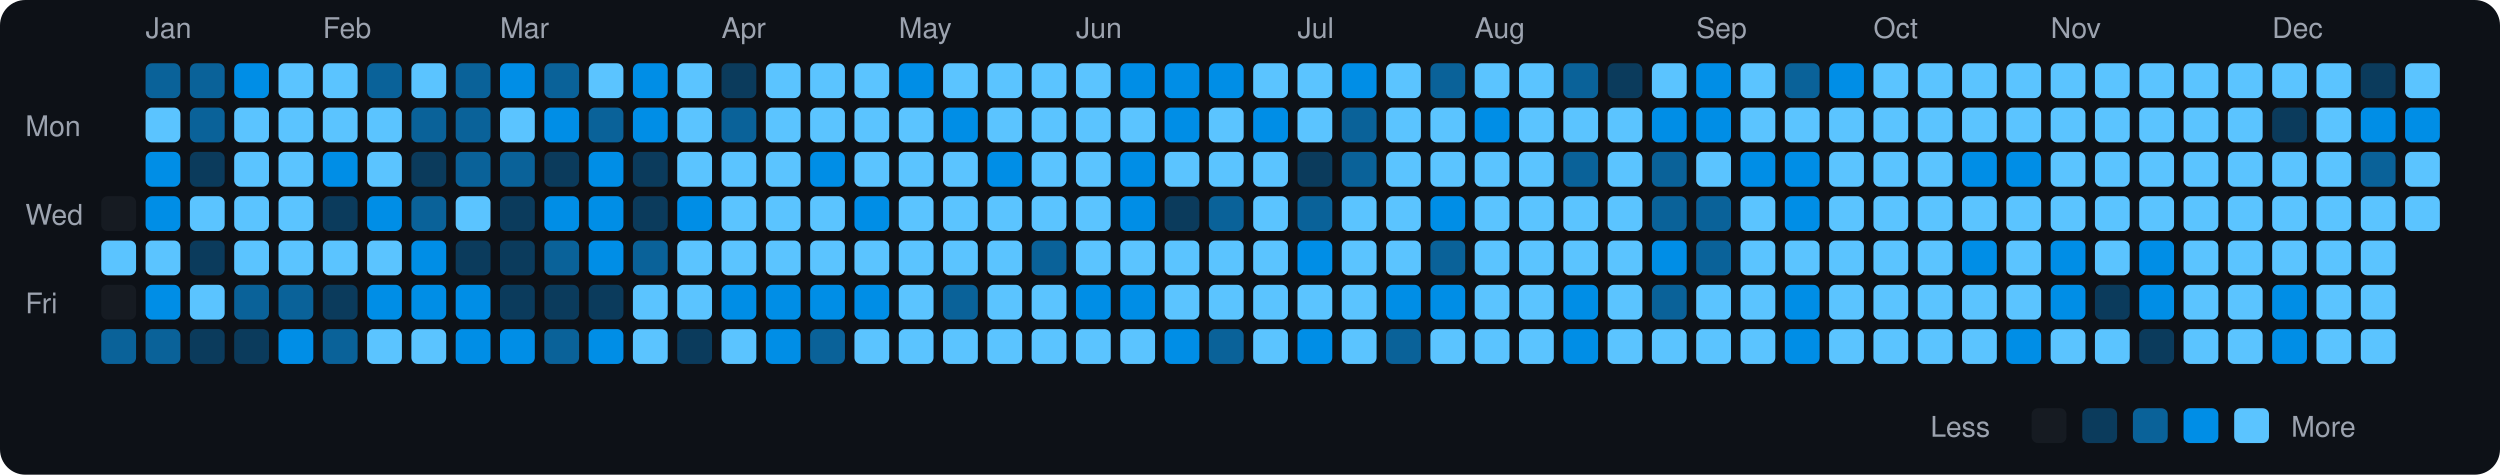
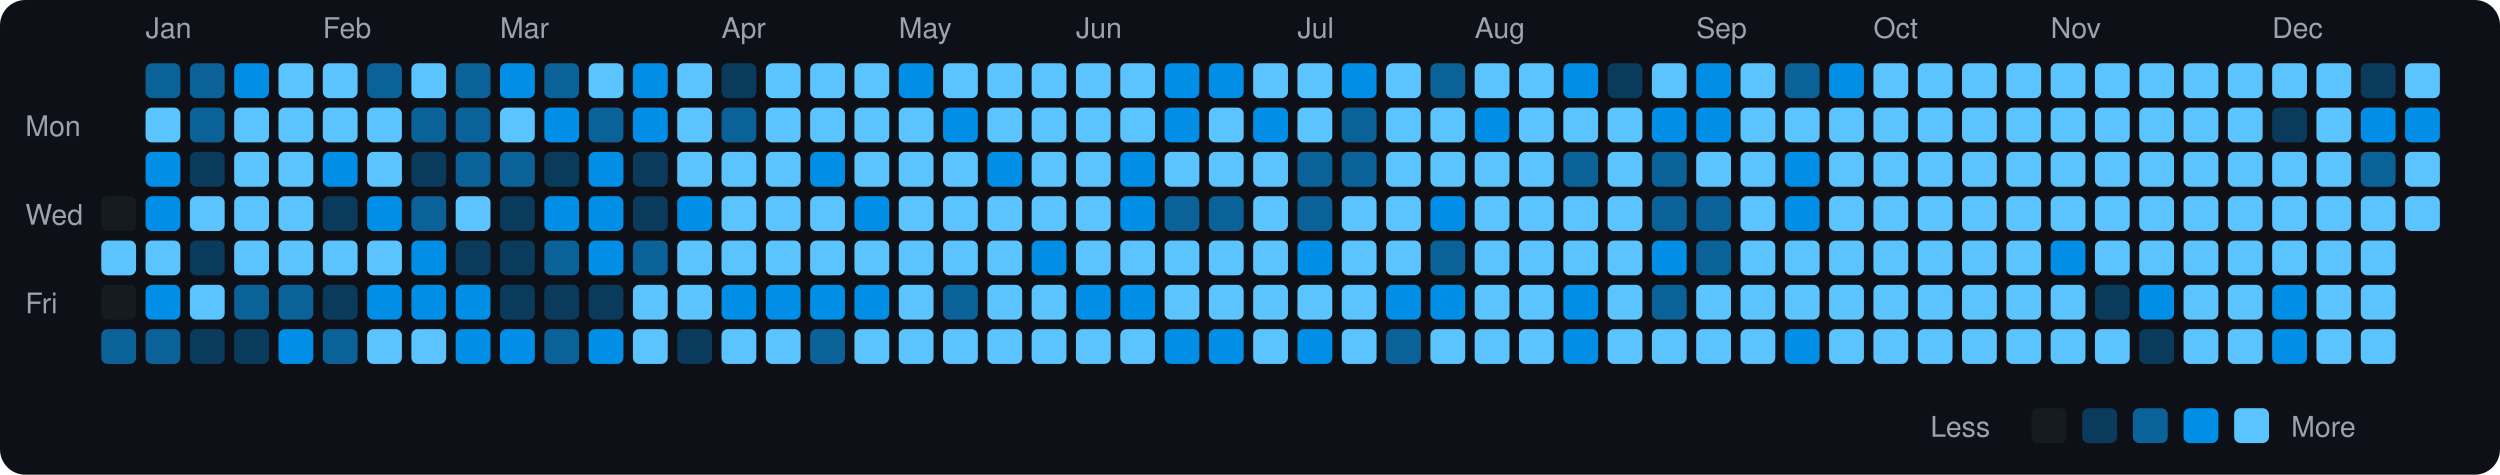
<svg xmlns="http://www.w3.org/2000/svg" viewBox="0 0 790 150" width="790" height="150">
  <rect width="790" height="150" fill="#0d1117" rx="8" ry="8" />
  <text x="8" y="43" fill="#9ca3af" font-size="9" font-family="-apple-system, BlinkMacSystemFont, 'Segoe UI', Helvetica, Arial, sans-serif">Mon</text>
  <text x="8" y="71" fill="#9ca3af" font-size="9" font-family="-apple-system, BlinkMacSystemFont, 'Segoe UI', Helvetica, Arial, sans-serif">Wed</text>
  <text x="8" y="99" fill="#9ca3af" font-size="9" font-family="-apple-system, BlinkMacSystemFont, 'Segoe UI', Helvetica, Arial, sans-serif">Fri</text>
  <rect x="32" y="62" width="11" height="11" rx="2" ry="2" fill="#161b22">
    </rect>
  <rect x="32" y="76" width="11" height="11" rx="2" ry="2" fill="#5bc4ff">
    </rect>
  <rect x="32" y="90" width="11" height="11" rx="2" ry="2" fill="#161b22">
    </rect>
  <rect x="32" y="104" width="11" height="11" rx="2" ry="2" fill="#0a6299">
    </rect>
  <text x="46" y="12" fill="#9ca3af" font-size="9" font-family="-apple-system, BlinkMacSystemFont, 'Segoe UI', Helvetica, Arial, sans-serif">Jan</text>
  <rect x="46" y="20" width="11" height="11" rx="2" ry="2" fill="#0a6299">
    </rect>
  <rect x="46" y="34" width="11" height="11" rx="2" ry="2" fill="#5bc4ff">
    </rect>
  <rect x="46" y="48" width="11" height="11" rx="2" ry="2" fill="#008ee6">
    </rect>
  <rect x="46" y="62" width="11" height="11" rx="2" ry="2" fill="#008ee6">
    </rect>
  <rect x="46" y="76" width="11" height="11" rx="2" ry="2" fill="#5bc4ff">
    </rect>
  <rect x="46" y="90" width="11" height="11" rx="2" ry="2" fill="#008ee6">
    </rect>
  <rect x="46" y="104" width="11" height="11" rx="2" ry="2" fill="#0a6299">
    </rect>
  <rect x="60" y="20" width="11" height="11" rx="2" ry="2" fill="#0a6299">
    </rect>
  <rect x="60" y="34" width="11" height="11" rx="2" ry="2" fill="#0a6299">
    </rect>
  <rect x="60" y="48" width="11" height="11" rx="2" ry="2" fill="#0b3b5c">
    </rect>
  <rect x="60" y="62" width="11" height="11" rx="2" ry="2" fill="#5bc4ff">
    </rect>
  <rect x="60" y="76" width="11" height="11" rx="2" ry="2" fill="#0b3b5c">
    </rect>
  <rect x="60" y="90" width="11" height="11" rx="2" ry="2" fill="#5bc4ff">
    </rect>
  <rect x="60" y="104" width="11" height="11" rx="2" ry="2" fill="#0b3b5c">
    </rect>
  <rect x="74" y="20" width="11" height="11" rx="2" ry="2" fill="#008ee6">
    </rect>
  <rect x="74" y="34" width="11" height="11" rx="2" ry="2" fill="#5bc4ff">
    </rect>
  <rect x="74" y="48" width="11" height="11" rx="2" ry="2" fill="#5bc4ff">
    </rect>
  <rect x="74" y="62" width="11" height="11" rx="2" ry="2" fill="#5bc4ff">
    </rect>
  <rect x="74" y="76" width="11" height="11" rx="2" ry="2" fill="#5bc4ff">
    </rect>
  <rect x="74" y="90" width="11" height="11" rx="2" ry="2" fill="#0a6299">
    </rect>
  <rect x="74" y="104" width="11" height="11" rx="2" ry="2" fill="#0b3b5c">
    </rect>
  <rect x="88" y="20" width="11" height="11" rx="2" ry="2" fill="#5bc4ff">
    </rect>
  <rect x="88" y="34" width="11" height="11" rx="2" ry="2" fill="#5bc4ff">
    </rect>
  <rect x="88" y="48" width="11" height="11" rx="2" ry="2" fill="#5bc4ff">
    </rect>
  <rect x="88" y="62" width="11" height="11" rx="2" ry="2" fill="#5bc4ff">
    </rect>
  <rect x="88" y="76" width="11" height="11" rx="2" ry="2" fill="#5bc4ff">
    </rect>
  <rect x="88" y="90" width="11" height="11" rx="2" ry="2" fill="#0a6299">
    </rect>
  <rect x="88" y="104" width="11" height="11" rx="2" ry="2" fill="#008ee6">
    </rect>
  <text x="102" y="12" fill="#9ca3af" font-size="9" font-family="-apple-system, BlinkMacSystemFont, 'Segoe UI', Helvetica, Arial, sans-serif">Feb</text>
  <rect x="102" y="20" width="11" height="11" rx="2" ry="2" fill="#5bc4ff">
    </rect>
  <rect x="102" y="34" width="11" height="11" rx="2" ry="2" fill="#5bc4ff">
    </rect>
  <rect x="102" y="48" width="11" height="11" rx="2" ry="2" fill="#008ee6">
    </rect>
  <rect x="102" y="62" width="11" height="11" rx="2" ry="2" fill="#0b3b5c">
    </rect>
  <rect x="102" y="76" width="11" height="11" rx="2" ry="2" fill="#5bc4ff">
    </rect>
  <rect x="102" y="90" width="11" height="11" rx="2" ry="2" fill="#0b3b5c">
    </rect>
  <rect x="102" y="104" width="11" height="11" rx="2" ry="2" fill="#0a6299">
    </rect>
  <rect x="116" y="20" width="11" height="11" rx="2" ry="2" fill="#0a6299">
    </rect>
  <rect x="116" y="34" width="11" height="11" rx="2" ry="2" fill="#5bc4ff">
    </rect>
  <rect x="116" y="48" width="11" height="11" rx="2" ry="2" fill="#5bc4ff">
    </rect>
  <rect x="116" y="62" width="11" height="11" rx="2" ry="2" fill="#008ee6">
    </rect>
  <rect x="116" y="76" width="11" height="11" rx="2" ry="2" fill="#5bc4ff">
    </rect>
  <rect x="116" y="90" width="11" height="11" rx="2" ry="2" fill="#008ee6">
    </rect>
  <rect x="116" y="104" width="11" height="11" rx="2" ry="2" fill="#5bc4ff">
    </rect>
  <rect x="130" y="20" width="11" height="11" rx="2" ry="2" fill="#5bc4ff">
    </rect>
  <rect x="130" y="34" width="11" height="11" rx="2" ry="2" fill="#0a6299">
    </rect>
  <rect x="130" y="48" width="11" height="11" rx="2" ry="2" fill="#0b3b5c">
    </rect>
  <rect x="130" y="62" width="11" height="11" rx="2" ry="2" fill="#0a6299">
    </rect>
  <rect x="130" y="76" width="11" height="11" rx="2" ry="2" fill="#008ee6">
    </rect>
  <rect x="130" y="90" width="11" height="11" rx="2" ry="2" fill="#008ee6">
    </rect>
  <rect x="130" y="104" width="11" height="11" rx="2" ry="2" fill="#5bc4ff">
    </rect>
  <rect x="144" y="20" width="11" height="11" rx="2" ry="2" fill="#0a6299">
    </rect>
  <rect x="144" y="34" width="11" height="11" rx="2" ry="2" fill="#0a6299">
    </rect>
  <rect x="144" y="48" width="11" height="11" rx="2" ry="2" fill="#0a6299">
    </rect>
  <rect x="144" y="62" width="11" height="11" rx="2" ry="2" fill="#5bc4ff">
    </rect>
  <rect x="144" y="76" width="11" height="11" rx="2" ry="2" fill="#0b3b5c">
    </rect>
  <rect x="144" y="90" width="11" height="11" rx="2" ry="2" fill="#008ee6">
    </rect>
  <rect x="144" y="104" width="11" height="11" rx="2" ry="2" fill="#008ee6">
    </rect>
  <text x="158" y="12" fill="#9ca3af" font-size="9" font-family="-apple-system, BlinkMacSystemFont, 'Segoe UI', Helvetica, Arial, sans-serif">Mar</text>
  <rect x="158" y="20" width="11" height="11" rx="2" ry="2" fill="#008ee6">
    </rect>
  <rect x="158" y="34" width="11" height="11" rx="2" ry="2" fill="#5bc4ff">
    </rect>
  <rect x="158" y="48" width="11" height="11" rx="2" ry="2" fill="#0a6299">
    </rect>
  <rect x="158" y="62" width="11" height="11" rx="2" ry="2" fill="#0b3b5c">
    </rect>
  <rect x="158" y="76" width="11" height="11" rx="2" ry="2" fill="#0b3b5c">
    </rect>
  <rect x="158" y="90" width="11" height="11" rx="2" ry="2" fill="#0b3b5c">
    </rect>
  <rect x="158" y="104" width="11" height="11" rx="2" ry="2" fill="#008ee6">
    </rect>
  <rect x="172" y="20" width="11" height="11" rx="2" ry="2" fill="#0a6299">
    </rect>
  <rect x="172" y="34" width="11" height="11" rx="2" ry="2" fill="#008ee6">
    </rect>
  <rect x="172" y="48" width="11" height="11" rx="2" ry="2" fill="#0b3b5c">
    </rect>
  <rect x="172" y="62" width="11" height="11" rx="2" ry="2" fill="#008ee6">
    </rect>
  <rect x="172" y="76" width="11" height="11" rx="2" ry="2" fill="#0a6299">
    </rect>
  <rect x="172" y="90" width="11" height="11" rx="2" ry="2" fill="#0b3b5c">
    </rect>
  <rect x="172" y="104" width="11" height="11" rx="2" ry="2" fill="#0a6299">
    </rect>
  <rect x="186" y="20" width="11" height="11" rx="2" ry="2" fill="#5bc4ff">
    </rect>
  <rect x="186" y="34" width="11" height="11" rx="2" ry="2" fill="#0a6299">
    </rect>
  <rect x="186" y="48" width="11" height="11" rx="2" ry="2" fill="#008ee6">
    </rect>
  <rect x="186" y="62" width="11" height="11" rx="2" ry="2" fill="#008ee6">
    </rect>
  <rect x="186" y="76" width="11" height="11" rx="2" ry="2" fill="#008ee6">
    </rect>
  <rect x="186" y="90" width="11" height="11" rx="2" ry="2" fill="#0b3b5c">
    </rect>
  <rect x="186" y="104" width="11" height="11" rx="2" ry="2" fill="#008ee6">
    </rect>
  <rect x="200" y="20" width="11" height="11" rx="2" ry="2" fill="#008ee6">
    </rect>
  <rect x="200" y="34" width="11" height="11" rx="2" ry="2" fill="#008ee6">
    </rect>
  <rect x="200" y="48" width="11" height="11" rx="2" ry="2" fill="#0b3b5c">
    </rect>
  <rect x="200" y="62" width="11" height="11" rx="2" ry="2" fill="#0b3b5c">
    </rect>
  <rect x="200" y="76" width="11" height="11" rx="2" ry="2" fill="#0a6299">
    </rect>
  <rect x="200" y="90" width="11" height="11" rx="2" ry="2" fill="#5bc4ff">
    </rect>
  <rect x="200" y="104" width="11" height="11" rx="2" ry="2" fill="#5bc4ff">
    </rect>
  <rect x="214" y="20" width="11" height="11" rx="2" ry="2" fill="#5bc4ff">
    </rect>
  <rect x="214" y="34" width="11" height="11" rx="2" ry="2" fill="#5bc4ff">
    </rect>
  <rect x="214" y="48" width="11" height="11" rx="2" ry="2" fill="#5bc4ff">
    </rect>
  <rect x="214" y="62" width="11" height="11" rx="2" ry="2" fill="#008ee6">
    </rect>
  <rect x="214" y="76" width="11" height="11" rx="2" ry="2" fill="#5bc4ff">
    </rect>
  <rect x="214" y="90" width="11" height="11" rx="2" ry="2" fill="#5bc4ff">
    </rect>
  <rect x="214" y="104" width="11" height="11" rx="2" ry="2" fill="#0b3b5c">
    </rect>
  <text x="228" y="12" fill="#9ca3af" font-size="9" font-family="-apple-system, BlinkMacSystemFont, 'Segoe UI', Helvetica, Arial, sans-serif">Apr</text>
  <rect x="228" y="20" width="11" height="11" rx="2" ry="2" fill="#0b3b5c">
    </rect>
  <rect x="228" y="34" width="11" height="11" rx="2" ry="2" fill="#0a6299">
    </rect>
  <rect x="228" y="48" width="11" height="11" rx="2" ry="2" fill="#5bc4ff">
    </rect>
  <rect x="228" y="62" width="11" height="11" rx="2" ry="2" fill="#5bc4ff">
    </rect>
  <rect x="228" y="76" width="11" height="11" rx="2" ry="2" fill="#5bc4ff">
    </rect>
  <rect x="228" y="90" width="11" height="11" rx="2" ry="2" fill="#008ee6">
    </rect>
  <rect x="228" y="104" width="11" height="11" rx="2" ry="2" fill="#5bc4ff">
    </rect>
  <rect x="242" y="20" width="11" height="11" rx="2" ry="2" fill="#5bc4ff">
    </rect>
  <rect x="242" y="34" width="11" height="11" rx="2" ry="2" fill="#5bc4ff">
    </rect>
  <rect x="242" y="48" width="11" height="11" rx="2" ry="2" fill="#5bc4ff">
    </rect>
  <rect x="242" y="62" width="11" height="11" rx="2" ry="2" fill="#5bc4ff">
    </rect>
  <rect x="242" y="76" width="11" height="11" rx="2" ry="2" fill="#5bc4ff">
    </rect>
  <rect x="242" y="90" width="11" height="11" rx="2" ry="2" fill="#008ee6">
    </rect>
-   <rect x="242" y="104" width="11" height="11" rx="2" ry="2" fill="#008ee6">
+   <rect x="242" y="104" width="11" height="11" rx="2" ry="2" fill="#5bc4ff">
    </rect>
  <rect x="256" y="20" width="11" height="11" rx="2" ry="2" fill="#5bc4ff">
    </rect>
  <rect x="256" y="34" width="11" height="11" rx="2" ry="2" fill="#5bc4ff">
    </rect>
  <rect x="256" y="48" width="11" height="11" rx="2" ry="2" fill="#008ee6">
    </rect>
  <rect x="256" y="62" width="11" height="11" rx="2" ry="2" fill="#5bc4ff">
    </rect>
  <rect x="256" y="76" width="11" height="11" rx="2" ry="2" fill="#5bc4ff">
    </rect>
  <rect x="256" y="90" width="11" height="11" rx="2" ry="2" fill="#008ee6">
    </rect>
  <rect x="256" y="104" width="11" height="11" rx="2" ry="2" fill="#0a6299">
    </rect>
  <rect x="270" y="20" width="11" height="11" rx="2" ry="2" fill="#5bc4ff">
    </rect>
  <rect x="270" y="34" width="11" height="11" rx="2" ry="2" fill="#5bc4ff">
    </rect>
  <rect x="270" y="48" width="11" height="11" rx="2" ry="2" fill="#5bc4ff">
    </rect>
  <rect x="270" y="62" width="11" height="11" rx="2" ry="2" fill="#008ee6">
    </rect>
  <rect x="270" y="76" width="11" height="11" rx="2" ry="2" fill="#5bc4ff">
    </rect>
  <rect x="270" y="90" width="11" height="11" rx="2" ry="2" fill="#008ee6">
    </rect>
  <rect x="270" y="104" width="11" height="11" rx="2" ry="2" fill="#5bc4ff">
    </rect>
  <text x="284" y="12" fill="#9ca3af" font-size="9" font-family="-apple-system, BlinkMacSystemFont, 'Segoe UI', Helvetica, Arial, sans-serif">May</text>
  <rect x="284" y="20" width="11" height="11" rx="2" ry="2" fill="#008ee6">
    </rect>
  <rect x="284" y="34" width="11" height="11" rx="2" ry="2" fill="#5bc4ff">
    </rect>
  <rect x="284" y="48" width="11" height="11" rx="2" ry="2" fill="#5bc4ff">
    </rect>
  <rect x="284" y="62" width="11" height="11" rx="2" ry="2" fill="#5bc4ff">
    </rect>
  <rect x="284" y="76" width="11" height="11" rx="2" ry="2" fill="#5bc4ff">
    </rect>
  <rect x="284" y="90" width="11" height="11" rx="2" ry="2" fill="#5bc4ff">
    </rect>
  <rect x="284" y="104" width="11" height="11" rx="2" ry="2" fill="#5bc4ff">
    </rect>
  <rect x="298" y="20" width="11" height="11" rx="2" ry="2" fill="#5bc4ff">
    </rect>
  <rect x="298" y="34" width="11" height="11" rx="2" ry="2" fill="#008ee6">
    </rect>
  <rect x="298" y="48" width="11" height="11" rx="2" ry="2" fill="#5bc4ff">
    </rect>
  <rect x="298" y="62" width="11" height="11" rx="2" ry="2" fill="#5bc4ff">
    </rect>
  <rect x="298" y="76" width="11" height="11" rx="2" ry="2" fill="#5bc4ff">
    </rect>
  <rect x="298" y="90" width="11" height="11" rx="2" ry="2" fill="#0a6299">
    </rect>
  <rect x="298" y="104" width="11" height="11" rx="2" ry="2" fill="#5bc4ff">
    </rect>
  <rect x="312" y="20" width="11" height="11" rx="2" ry="2" fill="#5bc4ff">
    </rect>
  <rect x="312" y="34" width="11" height="11" rx="2" ry="2" fill="#5bc4ff">
    </rect>
  <rect x="312" y="48" width="11" height="11" rx="2" ry="2" fill="#008ee6">
    </rect>
  <rect x="312" y="62" width="11" height="11" rx="2" ry="2" fill="#5bc4ff">
    </rect>
  <rect x="312" y="76" width="11" height="11" rx="2" ry="2" fill="#5bc4ff">
    </rect>
  <rect x="312" y="90" width="11" height="11" rx="2" ry="2" fill="#5bc4ff">
    </rect>
  <rect x="312" y="104" width="11" height="11" rx="2" ry="2" fill="#5bc4ff">
    </rect>
  <rect x="326" y="20" width="11" height="11" rx="2" ry="2" fill="#5bc4ff">
    </rect>
  <rect x="326" y="34" width="11" height="11" rx="2" ry="2" fill="#5bc4ff">
    </rect>
  <rect x="326" y="48" width="11" height="11" rx="2" ry="2" fill="#5bc4ff">
    </rect>
  <rect x="326" y="62" width="11" height="11" rx="2" ry="2" fill="#5bc4ff">
    </rect>
-   <rect x="326" y="76" width="11" height="11" rx="2" ry="2" fill="#0a6299">
+   <rect x="326" y="76" width="11" height="11" rx="2" ry="2" fill="#008ee6">
    </rect>
  <rect x="326" y="90" width="11" height="11" rx="2" ry="2" fill="#5bc4ff">
    </rect>
  <rect x="326" y="104" width="11" height="11" rx="2" ry="2" fill="#5bc4ff">
    </rect>
  <text x="340" y="12" fill="#9ca3af" font-size="9" font-family="-apple-system, BlinkMacSystemFont, 'Segoe UI', Helvetica, Arial, sans-serif">Jun</text>
  <rect x="340" y="20" width="11" height="11" rx="2" ry="2" fill="#5bc4ff">
    </rect>
  <rect x="340" y="34" width="11" height="11" rx="2" ry="2" fill="#5bc4ff">
    </rect>
  <rect x="340" y="48" width="11" height="11" rx="2" ry="2" fill="#5bc4ff">
    </rect>
  <rect x="340" y="62" width="11" height="11" rx="2" ry="2" fill="#5bc4ff">
    </rect>
  <rect x="340" y="76" width="11" height="11" rx="2" ry="2" fill="#5bc4ff">
    </rect>
  <rect x="340" y="90" width="11" height="11" rx="2" ry="2" fill="#008ee6">
    </rect>
  <rect x="340" y="104" width="11" height="11" rx="2" ry="2" fill="#5bc4ff">
    </rect>
-   <rect x="354" y="20" width="11" height="11" rx="2" ry="2" fill="#008ee6">
+   <rect x="354" y="20" width="11" height="11" rx="2" ry="2" fill="#5bc4ff">
    </rect>
  <rect x="354" y="34" width="11" height="11" rx="2" ry="2" fill="#5bc4ff">
    </rect>
  <rect x="354" y="48" width="11" height="11" rx="2" ry="2" fill="#008ee6">
    </rect>
  <rect x="354" y="62" width="11" height="11" rx="2" ry="2" fill="#008ee6">
    </rect>
  <rect x="354" y="76" width="11" height="11" rx="2" ry="2" fill="#5bc4ff">
    </rect>
  <rect x="354" y="90" width="11" height="11" rx="2" ry="2" fill="#008ee6">
    </rect>
  <rect x="354" y="104" width="11" height="11" rx="2" ry="2" fill="#5bc4ff">
    </rect>
  <rect x="368" y="20" width="11" height="11" rx="2" ry="2" fill="#008ee6">
    </rect>
  <rect x="368" y="34" width="11" height="11" rx="2" ry="2" fill="#008ee6">
    </rect>
  <rect x="368" y="48" width="11" height="11" rx="2" ry="2" fill="#5bc4ff">
    </rect>
-   <rect x="368" y="62" width="11" height="11" rx="2" ry="2" fill="#0b3b5c">
+   <rect x="368" y="62" width="11" height="11" rx="2" ry="2" fill="#0a6299">
    </rect>
  <rect x="368" y="76" width="11" height="11" rx="2" ry="2" fill="#5bc4ff">
    </rect>
  <rect x="368" y="90" width="11" height="11" rx="2" ry="2" fill="#5bc4ff">
    </rect>
  <rect x="368" y="104" width="11" height="11" rx="2" ry="2" fill="#008ee6">
    </rect>
  <rect x="382" y="20" width="11" height="11" rx="2" ry="2" fill="#008ee6">
    </rect>
  <rect x="382" y="34" width="11" height="11" rx="2" ry="2" fill="#5bc4ff">
    </rect>
  <rect x="382" y="48" width="11" height="11" rx="2" ry="2" fill="#5bc4ff">
    </rect>
  <rect x="382" y="62" width="11" height="11" rx="2" ry="2" fill="#0a6299">
    </rect>
  <rect x="382" y="76" width="11" height="11" rx="2" ry="2" fill="#5bc4ff">
    </rect>
  <rect x="382" y="90" width="11" height="11" rx="2" ry="2" fill="#5bc4ff">
    </rect>
-   <rect x="382" y="104" width="11" height="11" rx="2" ry="2" fill="#0a6299">
+   <rect x="382" y="104" width="11" height="11" rx="2" ry="2" fill="#008ee6">
    </rect>
  <rect x="396" y="20" width="11" height="11" rx="2" ry="2" fill="#5bc4ff">
    </rect>
  <rect x="396" y="34" width="11" height="11" rx="2" ry="2" fill="#008ee6">
    </rect>
  <rect x="396" y="48" width="11" height="11" rx="2" ry="2" fill="#5bc4ff">
    </rect>
  <rect x="396" y="62" width="11" height="11" rx="2" ry="2" fill="#5bc4ff">
    </rect>
  <rect x="396" y="76" width="11" height="11" rx="2" ry="2" fill="#5bc4ff">
    </rect>
  <rect x="396" y="90" width="11" height="11" rx="2" ry="2" fill="#5bc4ff">
    </rect>
  <rect x="396" y="104" width="11" height="11" rx="2" ry="2" fill="#5bc4ff">
    </rect>
  <text x="410" y="12" fill="#9ca3af" font-size="9" font-family="-apple-system, BlinkMacSystemFont, 'Segoe UI', Helvetica, Arial, sans-serif">Jul</text>
  <rect x="410" y="20" width="11" height="11" rx="2" ry="2" fill="#5bc4ff">
    </rect>
  <rect x="410" y="34" width="11" height="11" rx="2" ry="2" fill="#5bc4ff">
    </rect>
-   <rect x="410" y="48" width="11" height="11" rx="2" ry="2" fill="#0b3b5c">
+   <rect x="410" y="48" width="11" height="11" rx="2" ry="2" fill="#0a6299">
    </rect>
  <rect x="410" y="62" width="11" height="11" rx="2" ry="2" fill="#0a6299">
    </rect>
  <rect x="410" y="76" width="11" height="11" rx="2" ry="2" fill="#008ee6">
    </rect>
  <rect x="410" y="90" width="11" height="11" rx="2" ry="2" fill="#5bc4ff">
    </rect>
  <rect x="410" y="104" width="11" height="11" rx="2" ry="2" fill="#008ee6">
    </rect>
  <rect x="424" y="20" width="11" height="11" rx="2" ry="2" fill="#008ee6">
    </rect>
  <rect x="424" y="34" width="11" height="11" rx="2" ry="2" fill="#0a6299">
    </rect>
  <rect x="424" y="48" width="11" height="11" rx="2" ry="2" fill="#0a6299">
    </rect>
  <rect x="424" y="62" width="11" height="11" rx="2" ry="2" fill="#5bc4ff">
    </rect>
  <rect x="424" y="76" width="11" height="11" rx="2" ry="2" fill="#5bc4ff">
    </rect>
  <rect x="424" y="90" width="11" height="11" rx="2" ry="2" fill="#5bc4ff">
    </rect>
  <rect x="424" y="104" width="11" height="11" rx="2" ry="2" fill="#5bc4ff">
    </rect>
  <rect x="438" y="20" width="11" height="11" rx="2" ry="2" fill="#5bc4ff">
    </rect>
  <rect x="438" y="34" width="11" height="11" rx="2" ry="2" fill="#5bc4ff">
    </rect>
  <rect x="438" y="48" width="11" height="11" rx="2" ry="2" fill="#5bc4ff">
    </rect>
  <rect x="438" y="62" width="11" height="11" rx="2" ry="2" fill="#5bc4ff">
    </rect>
  <rect x="438" y="76" width="11" height="11" rx="2" ry="2" fill="#5bc4ff">
    </rect>
  <rect x="438" y="90" width="11" height="11" rx="2" ry="2" fill="#008ee6">
    </rect>
  <rect x="438" y="104" width="11" height="11" rx="2" ry="2" fill="#0a6299">
    </rect>
  <rect x="452" y="20" width="11" height="11" rx="2" ry="2" fill="#0a6299">
    </rect>
  <rect x="452" y="34" width="11" height="11" rx="2" ry="2" fill="#5bc4ff">
    </rect>
  <rect x="452" y="48" width="11" height="11" rx="2" ry="2" fill="#5bc4ff">
    </rect>
  <rect x="452" y="62" width="11" height="11" rx="2" ry="2" fill="#008ee6">
    </rect>
  <rect x="452" y="76" width="11" height="11" rx="2" ry="2" fill="#0a6299">
    </rect>
  <rect x="452" y="90" width="11" height="11" rx="2" ry="2" fill="#008ee6">
    </rect>
  <rect x="452" y="104" width="11" height="11" rx="2" ry="2" fill="#5bc4ff">
    </rect>
  <text x="466" y="12" fill="#9ca3af" font-size="9" font-family="-apple-system, BlinkMacSystemFont, 'Segoe UI', Helvetica, Arial, sans-serif">Aug</text>
  <rect x="466" y="20" width="11" height="11" rx="2" ry="2" fill="#5bc4ff">
    </rect>
  <rect x="466" y="34" width="11" height="11" rx="2" ry="2" fill="#008ee6">
    </rect>
  <rect x="466" y="48" width="11" height="11" rx="2" ry="2" fill="#5bc4ff">
    </rect>
  <rect x="466" y="62" width="11" height="11" rx="2" ry="2" fill="#5bc4ff">
    </rect>
  <rect x="466" y="76" width="11" height="11" rx="2" ry="2" fill="#5bc4ff">
    </rect>
  <rect x="466" y="90" width="11" height="11" rx="2" ry="2" fill="#5bc4ff">
    </rect>
  <rect x="466" y="104" width="11" height="11" rx="2" ry="2" fill="#5bc4ff">
    </rect>
  <rect x="480" y="20" width="11" height="11" rx="2" ry="2" fill="#5bc4ff">
    </rect>
  <rect x="480" y="34" width="11" height="11" rx="2" ry="2" fill="#5bc4ff">
    </rect>
  <rect x="480" y="48" width="11" height="11" rx="2" ry="2" fill="#5bc4ff">
    </rect>
  <rect x="480" y="62" width="11" height="11" rx="2" ry="2" fill="#5bc4ff">
    </rect>
  <rect x="480" y="76" width="11" height="11" rx="2" ry="2" fill="#5bc4ff">
    </rect>
  <rect x="480" y="90" width="11" height="11" rx="2" ry="2" fill="#5bc4ff">
    </rect>
  <rect x="480" y="104" width="11" height="11" rx="2" ry="2" fill="#5bc4ff">
    </rect>
-   <rect x="494" y="20" width="11" height="11" rx="2" ry="2" fill="#0a6299">
+   <rect x="494" y="20" width="11" height="11" rx="2" ry="2" fill="#008ee6">
    </rect>
  <rect x="494" y="34" width="11" height="11" rx="2" ry="2" fill="#5bc4ff">
    </rect>
  <rect x="494" y="48" width="11" height="11" rx="2" ry="2" fill="#0a6299">
    </rect>
  <rect x="494" y="62" width="11" height="11" rx="2" ry="2" fill="#5bc4ff">
    </rect>
  <rect x="494" y="76" width="11" height="11" rx="2" ry="2" fill="#5bc4ff">
    </rect>
  <rect x="494" y="90" width="11" height="11" rx="2" ry="2" fill="#008ee6">
    </rect>
  <rect x="494" y="104" width="11" height="11" rx="2" ry="2" fill="#008ee6">
    </rect>
  <rect x="508" y="20" width="11" height="11" rx="2" ry="2" fill="#0b3b5c">
    </rect>
  <rect x="508" y="34" width="11" height="11" rx="2" ry="2" fill="#5bc4ff">
    </rect>
  <rect x="508" y="48" width="11" height="11" rx="2" ry="2" fill="#5bc4ff">
    </rect>
  <rect x="508" y="62" width="11" height="11" rx="2" ry="2" fill="#5bc4ff">
    </rect>
  <rect x="508" y="76" width="11" height="11" rx="2" ry="2" fill="#5bc4ff">
    </rect>
  <rect x="508" y="90" width="11" height="11" rx="2" ry="2" fill="#5bc4ff">
    </rect>
  <rect x="508" y="104" width="11" height="11" rx="2" ry="2" fill="#5bc4ff">
    </rect>
  <rect x="522" y="20" width="11" height="11" rx="2" ry="2" fill="#5bc4ff">
    </rect>
  <rect x="522" y="34" width="11" height="11" rx="2" ry="2" fill="#008ee6">
    </rect>
  <rect x="522" y="48" width="11" height="11" rx="2" ry="2" fill="#0a6299">
    </rect>
  <rect x="522" y="62" width="11" height="11" rx="2" ry="2" fill="#0a6299">
    </rect>
  <rect x="522" y="76" width="11" height="11" rx="2" ry="2" fill="#008ee6">
    </rect>
  <rect x="522" y="90" width="11" height="11" rx="2" ry="2" fill="#0a6299">
    </rect>
  <rect x="522" y="104" width="11" height="11" rx="2" ry="2" fill="#5bc4ff">
    </rect>
  <text x="536" y="12" fill="#9ca3af" font-size="9" font-family="-apple-system, BlinkMacSystemFont, 'Segoe UI', Helvetica, Arial, sans-serif">Sep</text>
  <rect x="536" y="20" width="11" height="11" rx="2" ry="2" fill="#008ee6">
    </rect>
  <rect x="536" y="34" width="11" height="11" rx="2" ry="2" fill="#008ee6">
    </rect>
  <rect x="536" y="48" width="11" height="11" rx="2" ry="2" fill="#5bc4ff">
    </rect>
  <rect x="536" y="62" width="11" height="11" rx="2" ry="2" fill="#0a6299">
    </rect>
  <rect x="536" y="76" width="11" height="11" rx="2" ry="2" fill="#0a6299">
    </rect>
  <rect x="536" y="90" width="11" height="11" rx="2" ry="2" fill="#5bc4ff">
    </rect>
  <rect x="536" y="104" width="11" height="11" rx="2" ry="2" fill="#5bc4ff">
    </rect>
  <rect x="550" y="20" width="11" height="11" rx="2" ry="2" fill="#5bc4ff">
    </rect>
  <rect x="550" y="34" width="11" height="11" rx="2" ry="2" fill="#5bc4ff">
    </rect>
-   <rect x="550" y="48" width="11" height="11" rx="2" ry="2" fill="#008ee6">
+   <rect x="550" y="48" width="11" height="11" rx="2" ry="2" fill="#5bc4ff">
    </rect>
  <rect x="550" y="62" width="11" height="11" rx="2" ry="2" fill="#5bc4ff">
    </rect>
  <rect x="550" y="76" width="11" height="11" rx="2" ry="2" fill="#5bc4ff">
    </rect>
  <rect x="550" y="90" width="11" height="11" rx="2" ry="2" fill="#5bc4ff">
    </rect>
  <rect x="550" y="104" width="11" height="11" rx="2" ry="2" fill="#5bc4ff">
    </rect>
  <rect x="564" y="20" width="11" height="11" rx="2" ry="2" fill="#0a6299">
    </rect>
  <rect x="564" y="34" width="11" height="11" rx="2" ry="2" fill="#5bc4ff">
    </rect>
  <rect x="564" y="48" width="11" height="11" rx="2" ry="2" fill="#008ee6">
    </rect>
  <rect x="564" y="62" width="11" height="11" rx="2" ry="2" fill="#008ee6">
    </rect>
  <rect x="564" y="76" width="11" height="11" rx="2" ry="2" fill="#5bc4ff">
    </rect>
-   <rect x="564" y="90" width="11" height="11" rx="2" ry="2" fill="#008ee6">
+   <rect x="564" y="90" width="11" height="11" rx="2" ry="2" fill="#5bc4ff">
    </rect>
  <rect x="564" y="104" width="11" height="11" rx="2" ry="2" fill="#008ee6">
    </rect>
  <rect x="578" y="20" width="11" height="11" rx="2" ry="2" fill="#008ee6">
    </rect>
  <rect x="578" y="34" width="11" height="11" rx="2" ry="2" fill="#5bc4ff">
    </rect>
  <rect x="578" y="48" width="11" height="11" rx="2" ry="2" fill="#5bc4ff">
    </rect>
  <rect x="578" y="62" width="11" height="11" rx="2" ry="2" fill="#5bc4ff">
    </rect>
  <rect x="578" y="76" width="11" height="11" rx="2" ry="2" fill="#5bc4ff">
    </rect>
  <rect x="578" y="90" width="11" height="11" rx="2" ry="2" fill="#5bc4ff">
    </rect>
  <rect x="578" y="104" width="11" height="11" rx="2" ry="2" fill="#5bc4ff">
    </rect>
  <text x="592" y="12" fill="#9ca3af" font-size="9" font-family="-apple-system, BlinkMacSystemFont, 'Segoe UI', Helvetica, Arial, sans-serif">Oct</text>
  <rect x="592" y="20" width="11" height="11" rx="2" ry="2" fill="#5bc4ff">
    </rect>
  <rect x="592" y="34" width="11" height="11" rx="2" ry="2" fill="#5bc4ff">
    </rect>
  <rect x="592" y="48" width="11" height="11" rx="2" ry="2" fill="#5bc4ff">
    </rect>
  <rect x="592" y="62" width="11" height="11" rx="2" ry="2" fill="#5bc4ff">
    </rect>
  <rect x="592" y="76" width="11" height="11" rx="2" ry="2" fill="#5bc4ff">
    </rect>
  <rect x="592" y="90" width="11" height="11" rx="2" ry="2" fill="#5bc4ff">
    </rect>
  <rect x="592" y="104" width="11" height="11" rx="2" ry="2" fill="#5bc4ff">
    </rect>
  <rect x="606" y="20" width="11" height="11" rx="2" ry="2" fill="#5bc4ff">
    </rect>
  <rect x="606" y="34" width="11" height="11" rx="2" ry="2" fill="#5bc4ff">
    </rect>
  <rect x="606" y="48" width="11" height="11" rx="2" ry="2" fill="#5bc4ff">
    </rect>
  <rect x="606" y="62" width="11" height="11" rx="2" ry="2" fill="#5bc4ff">
    </rect>
  <rect x="606" y="76" width="11" height="11" rx="2" ry="2" fill="#5bc4ff">
    </rect>
  <rect x="606" y="90" width="11" height="11" rx="2" ry="2" fill="#5bc4ff">
    </rect>
  <rect x="606" y="104" width="11" height="11" rx="2" ry="2" fill="#5bc4ff">
    </rect>
  <rect x="620" y="20" width="11" height="11" rx="2" ry="2" fill="#5bc4ff">
    </rect>
  <rect x="620" y="34" width="11" height="11" rx="2" ry="2" fill="#5bc4ff">
    </rect>
-   <rect x="620" y="48" width="11" height="11" rx="2" ry="2" fill="#008ee6">
+   <rect x="620" y="48" width="11" height="11" rx="2" ry="2" fill="#5bc4ff">
    </rect>
  <rect x="620" y="62" width="11" height="11" rx="2" ry="2" fill="#5bc4ff">
    </rect>
-   <rect x="620" y="76" width="11" height="11" rx="2" ry="2" fill="#008ee6">
+   <rect x="620" y="76" width="11" height="11" rx="2" ry="2" fill="#5bc4ff">
    </rect>
  <rect x="620" y="90" width="11" height="11" rx="2" ry="2" fill="#5bc4ff">
    </rect>
  <rect x="620" y="104" width="11" height="11" rx="2" ry="2" fill="#5bc4ff">
    </rect>
  <rect x="634" y="20" width="11" height="11" rx="2" ry="2" fill="#5bc4ff">
    </rect>
  <rect x="634" y="34" width="11" height="11" rx="2" ry="2" fill="#5bc4ff">
    </rect>
-   <rect x="634" y="48" width="11" height="11" rx="2" ry="2" fill="#008ee6">
+   <rect x="634" y="48" width="11" height="11" rx="2" ry="2" fill="#5bc4ff">
    </rect>
  <rect x="634" y="62" width="11" height="11" rx="2" ry="2" fill="#5bc4ff">
    </rect>
  <rect x="634" y="76" width="11" height="11" rx="2" ry="2" fill="#5bc4ff">
    </rect>
  <rect x="634" y="90" width="11" height="11" rx="2" ry="2" fill="#5bc4ff">
    </rect>
-   <rect x="634" y="104" width="11" height="11" rx="2" ry="2" fill="#008ee6">
+   <rect x="634" y="104" width="11" height="11" rx="2" ry="2" fill="#5bc4ff">
    </rect>
  <text x="648" y="12" fill="#9ca3af" font-size="9" font-family="-apple-system, BlinkMacSystemFont, 'Segoe UI', Helvetica, Arial, sans-serif">Nov</text>
  <rect x="648" y="20" width="11" height="11" rx="2" ry="2" fill="#5bc4ff">
    </rect>
  <rect x="648" y="34" width="11" height="11" rx="2" ry="2" fill="#5bc4ff">
    </rect>
  <rect x="648" y="48" width="11" height="11" rx="2" ry="2" fill="#5bc4ff">
    </rect>
  <rect x="648" y="62" width="11" height="11" rx="2" ry="2" fill="#5bc4ff">
    </rect>
  <rect x="648" y="76" width="11" height="11" rx="2" ry="2" fill="#008ee6">
    </rect>
-   <rect x="648" y="90" width="11" height="11" rx="2" ry="2" fill="#008ee6">
+   <rect x="648" y="90" width="11" height="11" rx="2" ry="2" fill="#5bc4ff">
    </rect>
  <rect x="648" y="104" width="11" height="11" rx="2" ry="2" fill="#5bc4ff">
    </rect>
  <rect x="662" y="20" width="11" height="11" rx="2" ry="2" fill="#5bc4ff">
    </rect>
  <rect x="662" y="34" width="11" height="11" rx="2" ry="2" fill="#5bc4ff">
    </rect>
  <rect x="662" y="48" width="11" height="11" rx="2" ry="2" fill="#5bc4ff">
    </rect>
  <rect x="662" y="62" width="11" height="11" rx="2" ry="2" fill="#5bc4ff">
    </rect>
  <rect x="662" y="76" width="11" height="11" rx="2" ry="2" fill="#5bc4ff">
    </rect>
  <rect x="662" y="90" width="11" height="11" rx="2" ry="2" fill="#0b3b5c">
    </rect>
  <rect x="662" y="104" width="11" height="11" rx="2" ry="2" fill="#5bc4ff">
    </rect>
  <rect x="676" y="20" width="11" height="11" rx="2" ry="2" fill="#5bc4ff">
    </rect>
  <rect x="676" y="34" width="11" height="11" rx="2" ry="2" fill="#5bc4ff">
    </rect>
  <rect x="676" y="48" width="11" height="11" rx="2" ry="2" fill="#5bc4ff">
    </rect>
  <rect x="676" y="62" width="11" height="11" rx="2" ry="2" fill="#5bc4ff">
    </rect>
-   <rect x="676" y="76" width="11" height="11" rx="2" ry="2" fill="#008ee6">
+   <rect x="676" y="76" width="11" height="11" rx="2" ry="2" fill="#5bc4ff">
    </rect>
  <rect x="676" y="90" width="11" height="11" rx="2" ry="2" fill="#008ee6">
    </rect>
  <rect x="676" y="104" width="11" height="11" rx="2" ry="2" fill="#0b3b5c">
    </rect>
  <rect x="690" y="20" width="11" height="11" rx="2" ry="2" fill="#5bc4ff">
    </rect>
  <rect x="690" y="34" width="11" height="11" rx="2" ry="2" fill="#5bc4ff">
    </rect>
  <rect x="690" y="48" width="11" height="11" rx="2" ry="2" fill="#5bc4ff">
    </rect>
  <rect x="690" y="62" width="11" height="11" rx="2" ry="2" fill="#5bc4ff">
    </rect>
  <rect x="690" y="76" width="11" height="11" rx="2" ry="2" fill="#5bc4ff">
    </rect>
  <rect x="690" y="90" width="11" height="11" rx="2" ry="2" fill="#5bc4ff">
    </rect>
  <rect x="690" y="104" width="11" height="11" rx="2" ry="2" fill="#5bc4ff">
    </rect>
  <rect x="704" y="20" width="11" height="11" rx="2" ry="2" fill="#5bc4ff">
    </rect>
  <rect x="704" y="34" width="11" height="11" rx="2" ry="2" fill="#5bc4ff">
    </rect>
  <rect x="704" y="48" width="11" height="11" rx="2" ry="2" fill="#5bc4ff">
    </rect>
  <rect x="704" y="62" width="11" height="11" rx="2" ry="2" fill="#5bc4ff">
    </rect>
  <rect x="704" y="76" width="11" height="11" rx="2" ry="2" fill="#5bc4ff">
    </rect>
  <rect x="704" y="90" width="11" height="11" rx="2" ry="2" fill="#5bc4ff">
    </rect>
  <rect x="704" y="104" width="11" height="11" rx="2" ry="2" fill="#5bc4ff">
    </rect>
  <text x="718" y="12" fill="#9ca3af" font-size="9" font-family="-apple-system, BlinkMacSystemFont, 'Segoe UI', Helvetica, Arial, sans-serif">Dec</text>
  <rect x="718" y="20" width="11" height="11" rx="2" ry="2" fill="#5bc4ff">
    </rect>
  <rect x="718" y="34" width="11" height="11" rx="2" ry="2" fill="#0b3b5c">
    </rect>
  <rect x="718" y="48" width="11" height="11" rx="2" ry="2" fill="#5bc4ff">
    </rect>
  <rect x="718" y="62" width="11" height="11" rx="2" ry="2" fill="#5bc4ff">
    </rect>
  <rect x="718" y="76" width="11" height="11" rx="2" ry="2" fill="#5bc4ff">
    </rect>
  <rect x="718" y="90" width="11" height="11" rx="2" ry="2" fill="#008ee6">
    </rect>
  <rect x="718" y="104" width="11" height="11" rx="2" ry="2" fill="#008ee6">
    </rect>
  <rect x="732" y="20" width="11" height="11" rx="2" ry="2" fill="#5bc4ff">
    </rect>
  <rect x="732" y="34" width="11" height="11" rx="2" ry="2" fill="#5bc4ff">
    </rect>
  <rect x="732" y="48" width="11" height="11" rx="2" ry="2" fill="#5bc4ff">
    </rect>
  <rect x="732" y="62" width="11" height="11" rx="2" ry="2" fill="#5bc4ff">
    </rect>
  <rect x="732" y="76" width="11" height="11" rx="2" ry="2" fill="#5bc4ff">
    </rect>
  <rect x="732" y="90" width="11" height="11" rx="2" ry="2" fill="#5bc4ff">
    </rect>
  <rect x="732" y="104" width="11" height="11" rx="2" ry="2" fill="#5bc4ff">
    </rect>
  <rect x="746" y="20" width="11" height="11" rx="2" ry="2" fill="#0b3b5c">
    </rect>
  <rect x="746" y="34" width="11" height="11" rx="2" ry="2" fill="#008ee6">
    </rect>
  <rect x="746" y="48" width="11" height="11" rx="2" ry="2" fill="#0a6299">
    </rect>
  <rect x="746" y="62" width="11" height="11" rx="2" ry="2" fill="#5bc4ff">
    </rect>
  <rect x="746" y="76" width="11" height="11" rx="2" ry="2" fill="#5bc4ff">
    </rect>
  <rect x="746" y="90" width="11" height="11" rx="2" ry="2" fill="#5bc4ff">
    </rect>
  <rect x="746" y="104" width="11" height="11" rx="2" ry="2" fill="#5bc4ff">
    </rect>
  <rect x="760" y="20" width="11" height="11" rx="2" ry="2" fill="#5bc4ff">
    </rect>
  <rect x="760" y="34" width="11" height="11" rx="2" ry="2" fill="#008ee6">
    </rect>
  <rect x="760" y="48" width="11" height="11" rx="2" ry="2" fill="#5bc4ff">
    </rect>
  <rect x="760" y="62" width="11" height="11" rx="2" ry="2" fill="#5bc4ff">
    </rect>
  <text x="610" y="138" fill="#9ca3af" font-size="9" font-family="-apple-system, BlinkMacSystemFont, 'Segoe UI', Helvetica, Arial, sans-serif">Less</text>
  <rect x="642" y="129" width="11" height="11" rx="2" ry="2" fill="#161b22" />
  <rect x="658" y="129" width="11" height="11" rx="2" ry="2" fill="#0b3b5c" />
  <rect x="674" y="129" width="11" height="11" rx="2" ry="2" fill="#0a6299" />
  <rect x="690" y="129" width="11" height="11" rx="2" ry="2" fill="#008ee6" />
  <rect x="706" y="129" width="11" height="11" rx="2" ry="2" fill="#5bc4ff" />
  <text x="724" y="138" fill="#9ca3af" font-size="9" font-family="-apple-system, BlinkMacSystemFont, 'Segoe UI', Helvetica, Arial, sans-serif">More</text>
</svg>
